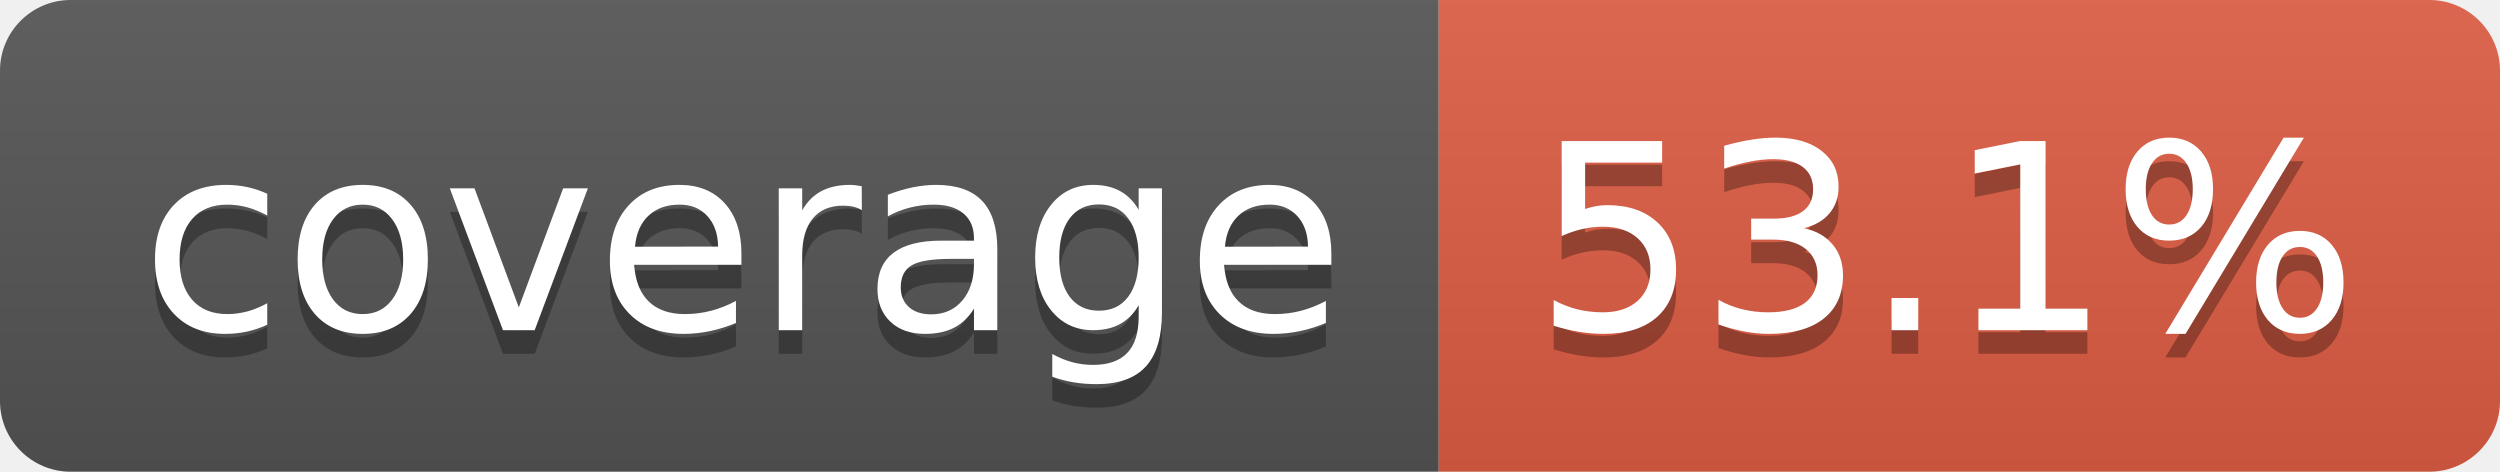
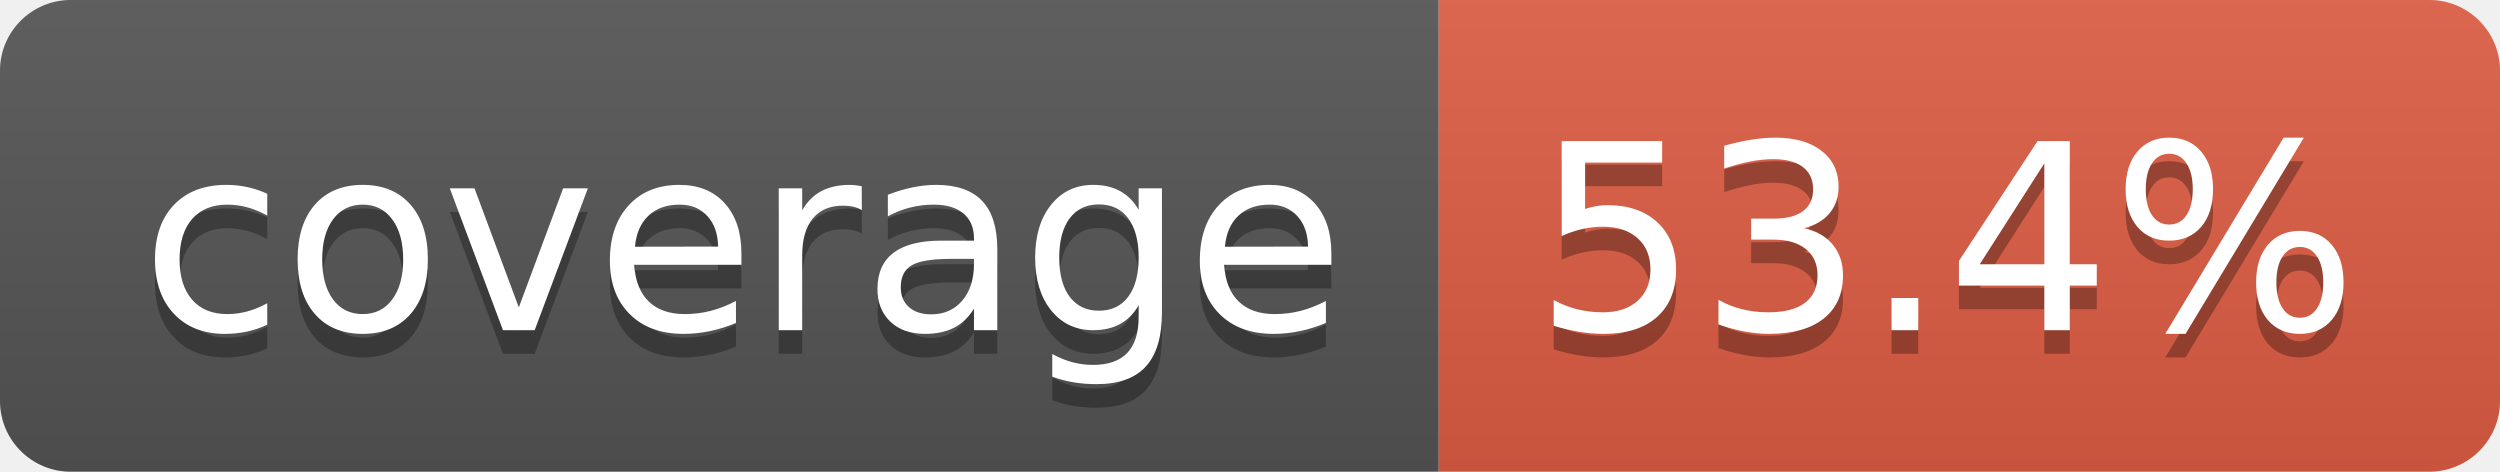
- <svg xmlns="http://www.w3.org/2000/svg" width="106" height="20" role="img" aria-label="coverage: 53.1%">
+ <svg xmlns="http://www.w3.org/2000/svg" width="106" height="20" role="img" aria-label="coverage: 53.4%">
  <linearGradient id="s" x2="0" y2="100%">
    <stop offset="0" stop-color="#bbb" stop-opacity=".1" />
    <stop offset="1" stop-opacity=".1" />
  </linearGradient>
  <clipPath id="r">
    <rect width="106" height="20" rx="3" fill="#fff" />
  </clipPath>
  <g clip-path="url(#r)">
    <rect width="61" height="20" fill="#555" />
    <rect x="61" width="45" height="20" fill="#e05d44" />
    <rect width="106" height="20" fill="url(#s)" />
  </g>
  <g fill="#fff" text-anchor="middle" font-family="Verdana,Geneva,DejaVu Sans,sans-serif" text-rendering="geometricPrecision" font-size="110">
    <text aria-hidden="true" x="315" y="150" fill="#010101" fill-opacity=".3" transform="scale(.1)" textLength="510">coverage</text>
    <text x="315" y="140" transform="scale(.1)" fill="#fff" textLength="510">coverage</text>
-     <text aria-hidden="true" x="825" y="150" fill="#010101" fill-opacity=".3" transform="scale(.1)" textLength="350">53.1%</text>
-     <text x="825" y="140" transform="scale(.1)" fill="#fff" textLength="350">53.1%</text>
+     <text aria-hidden="true" x="825" y="150" fill="#010101" fill-opacity=".3" transform="scale(.1)" textLength="350">53.4%</text>
+     <text x="825" y="140" transform="scale(.1)" fill="#fff" textLength="350">53.4%</text>
  </g>
</svg>
